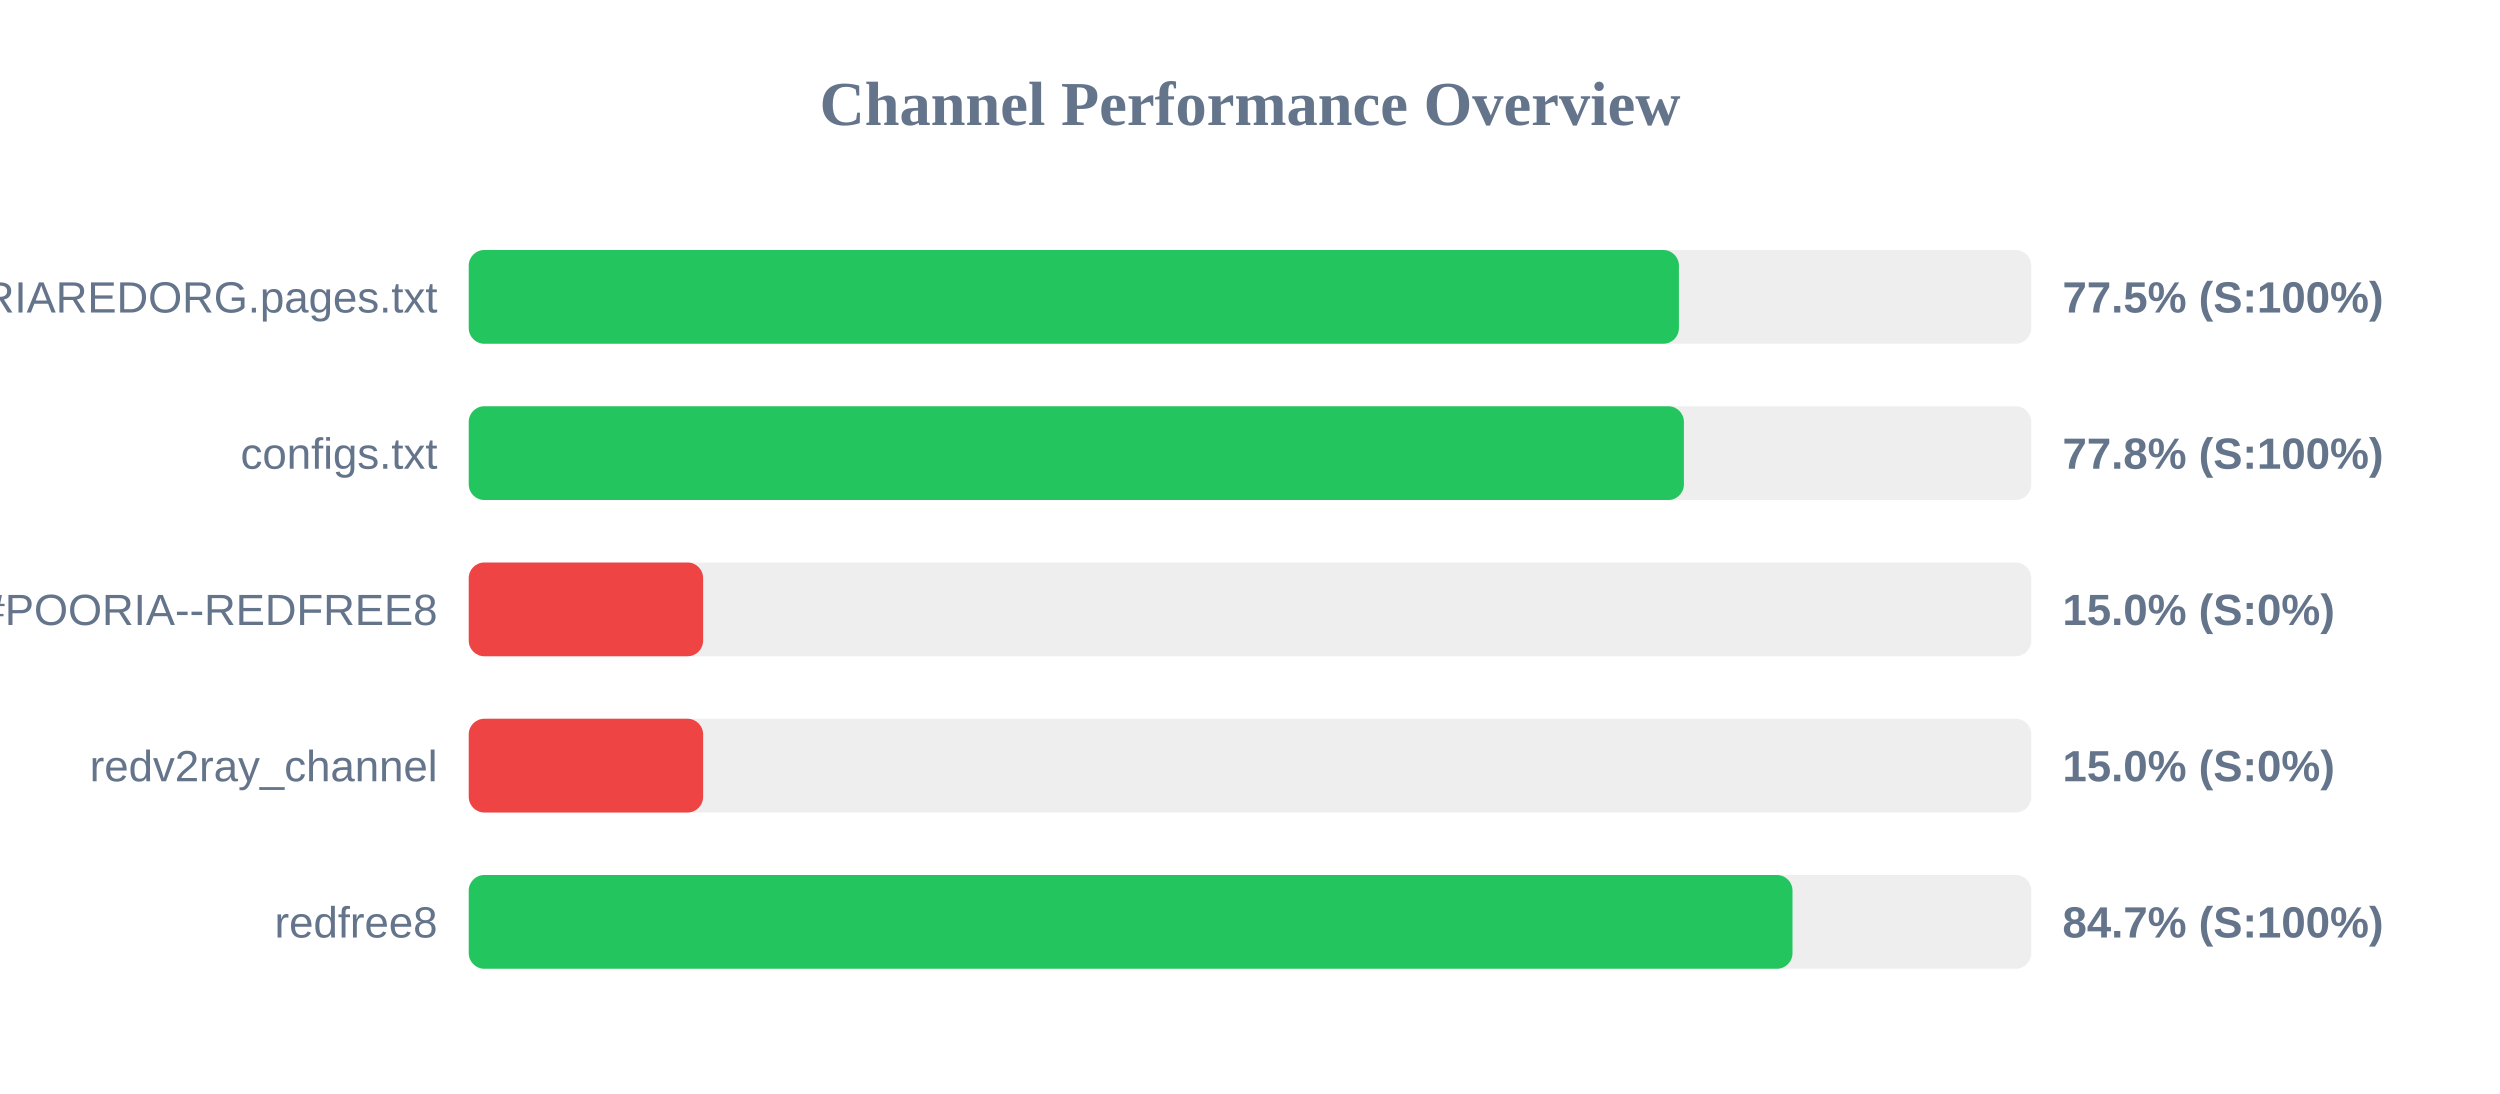
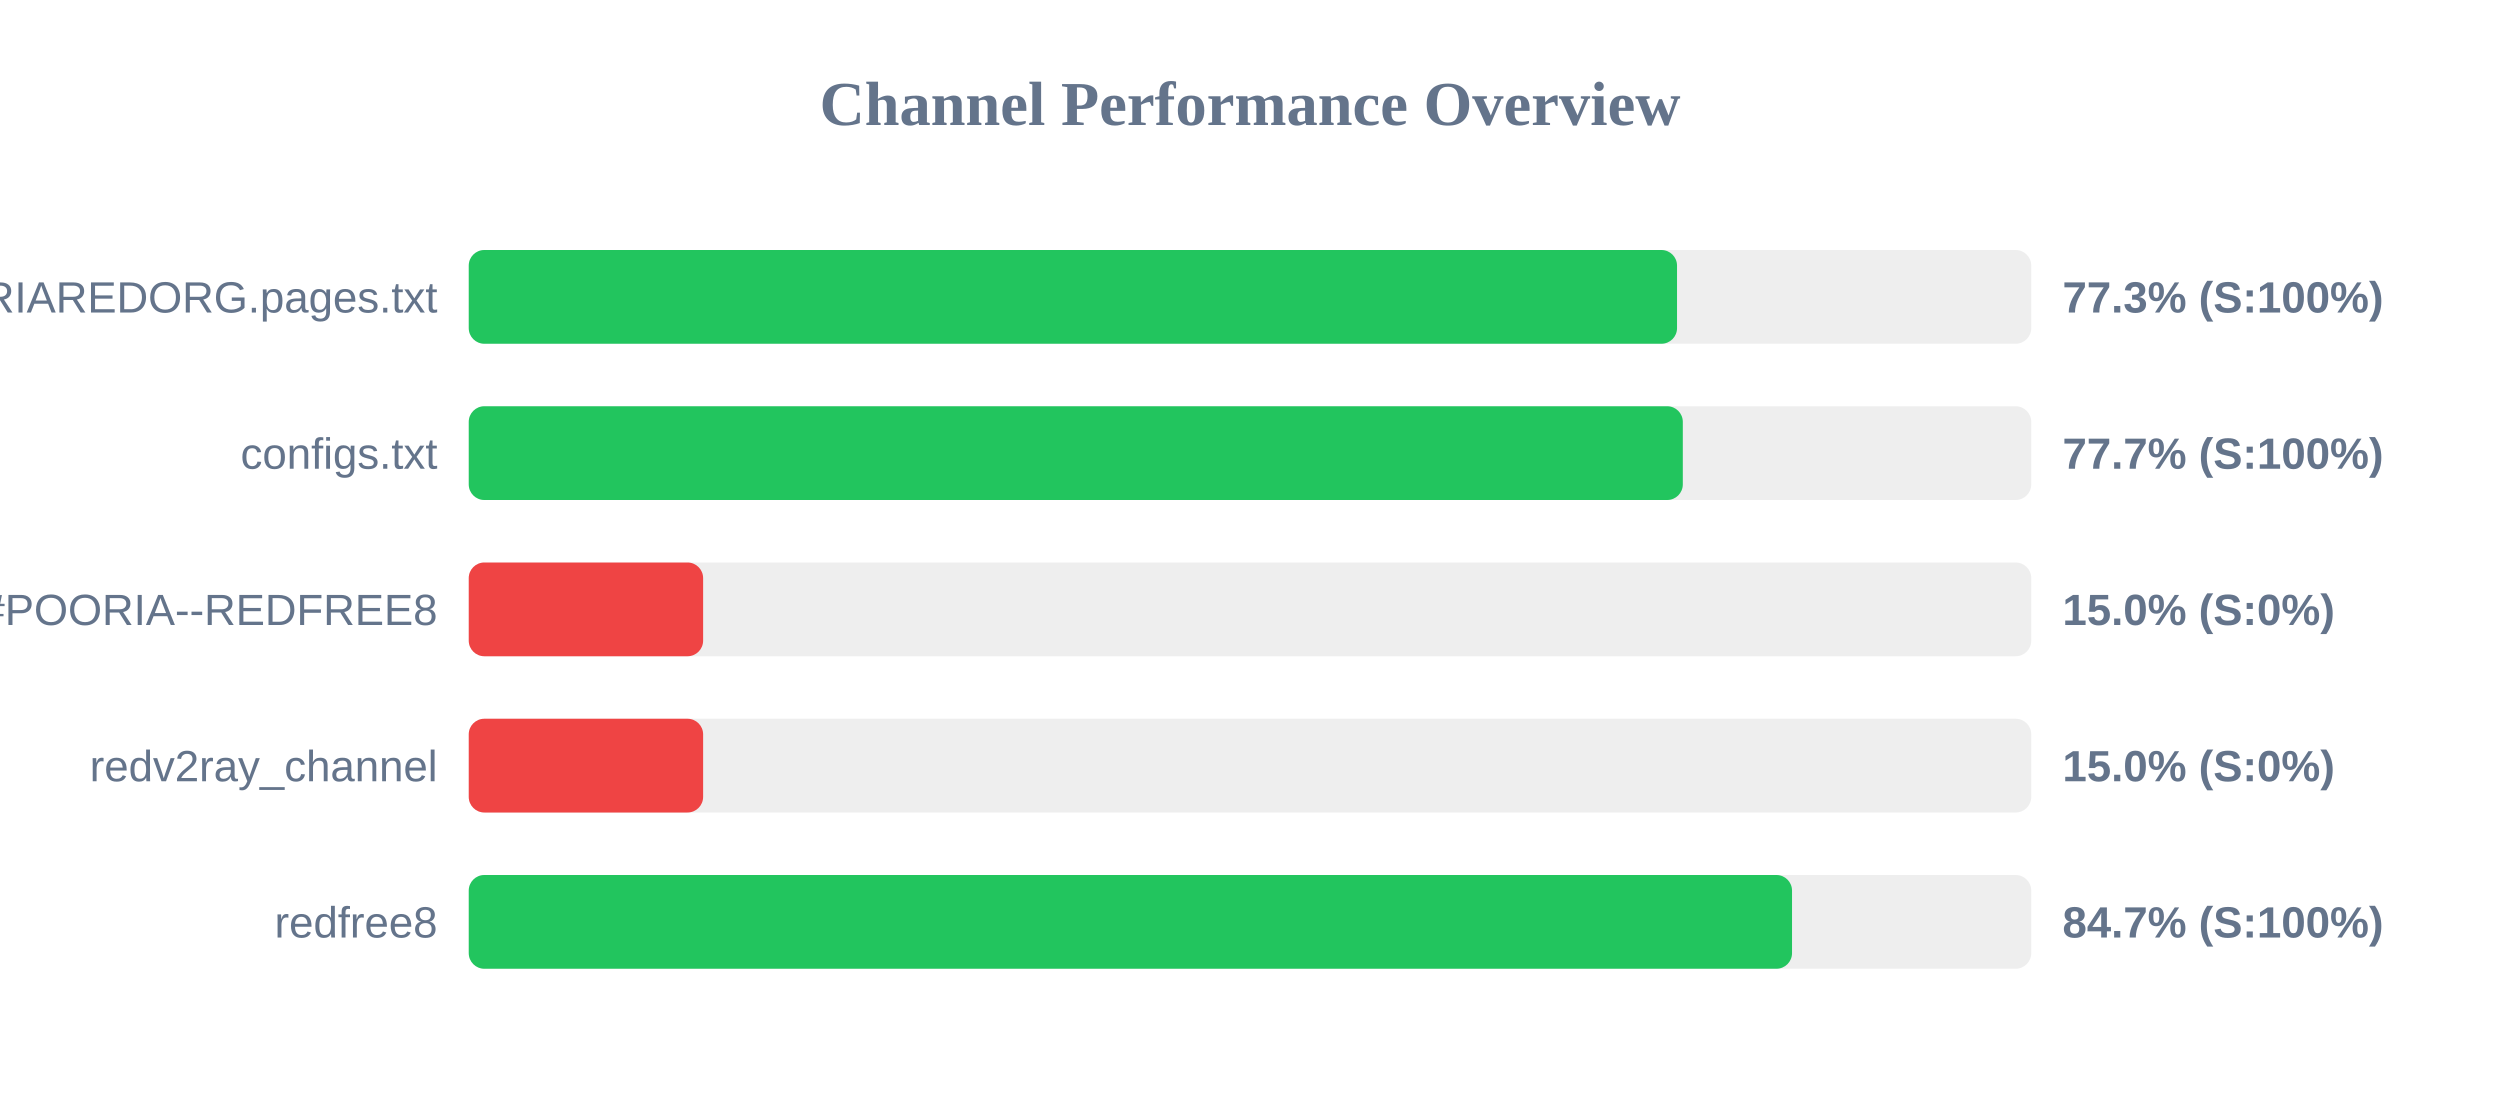
<svg xmlns="http://www.w3.org/2000/svg" width="800" height="350" version="1.1">
  <style>
        .row { font: 14px Arial; fill: #64748b; }
        .score { font: bold 14px Arial; fill: #64748b; }
    </style>
  <text x="400" y="40" text-anchor="middle" font-size="20px" font-weight="bold" fill="#64748b">Channel Performance Overview</text>
  <rect x="150" y="80" width="500" height="30" fill="#eee" rx="5" />
-   <rect x="150" y="80" width="387.25" height="30" fill="#22c55e" rx="5" />
+   <rect x="150" y="80" width="386.65" height="30" fill="#22c55e" rx="5" />
  <text x="140" y="100" text-anchor="end" class="row">POORIAREDORG.pages.txt</text>
-   <text x="660" y="100" text-anchor="start" class="score">77.5% (S:100%)</text>
+   <text x="660" y="100" text-anchor="start" class="score">77.3% (S:100%)</text>
  <rect x="150" y="130" width="500" height="30" fill="#eee" rx="5" />
-   <rect x="150" y="130" width="388.85" height="30" fill="#22c55e" rx="5" />
+   <rect x="150" y="130" width="388.5" height="30" fill="#22c55e" rx="5" />
  <text x="140" y="150" text-anchor="end" class="row">configs.txt</text>
-   <text x="660" y="150" text-anchor="start" class="score">77.8% (S:100%)</text>
+   <text x="660" y="150" text-anchor="start" class="score">77.7% (S:100%)</text>
  <rect x="150" y="180" width="500" height="30" fill="#eee" rx="5" />
  <rect x="150" y="180" width="75.0" height="30" fill="#ef4444" rx="5" />
  <text x="140" y="200" text-anchor="end" class="row">POORIA--REDFREE8.txt#POORIA--REDFREE8</text>
  <text x="660" y="200" text-anchor="start" class="score">15.0% (S:0%)</text>
  <rect x="150" y="230" width="500" height="30" fill="#eee" rx="5" />
  <rect x="150" y="230" width="75.0" height="30" fill="#ef4444" rx="5" />
  <text x="140" y="250" text-anchor="end" class="row">redv2ray_channel</text>
  <text x="660" y="250" text-anchor="start" class="score">15.0% (S:0%)</text>
  <rect x="150" y="280" width="500" height="30" fill="#eee" rx="5" />
-   <rect x="150" y="280" width="423.6" height="30" fill="#22c55e" rx="5" />
+   <rect x="150" y="280" width="423.45" height="30" fill="#22c55e" rx="5" />
  <text x="140" y="300" text-anchor="end" class="row">redfree8</text>
  <text x="660" y="300" text-anchor="start" class="score">84.7% (S:100%)</text>
</svg>
